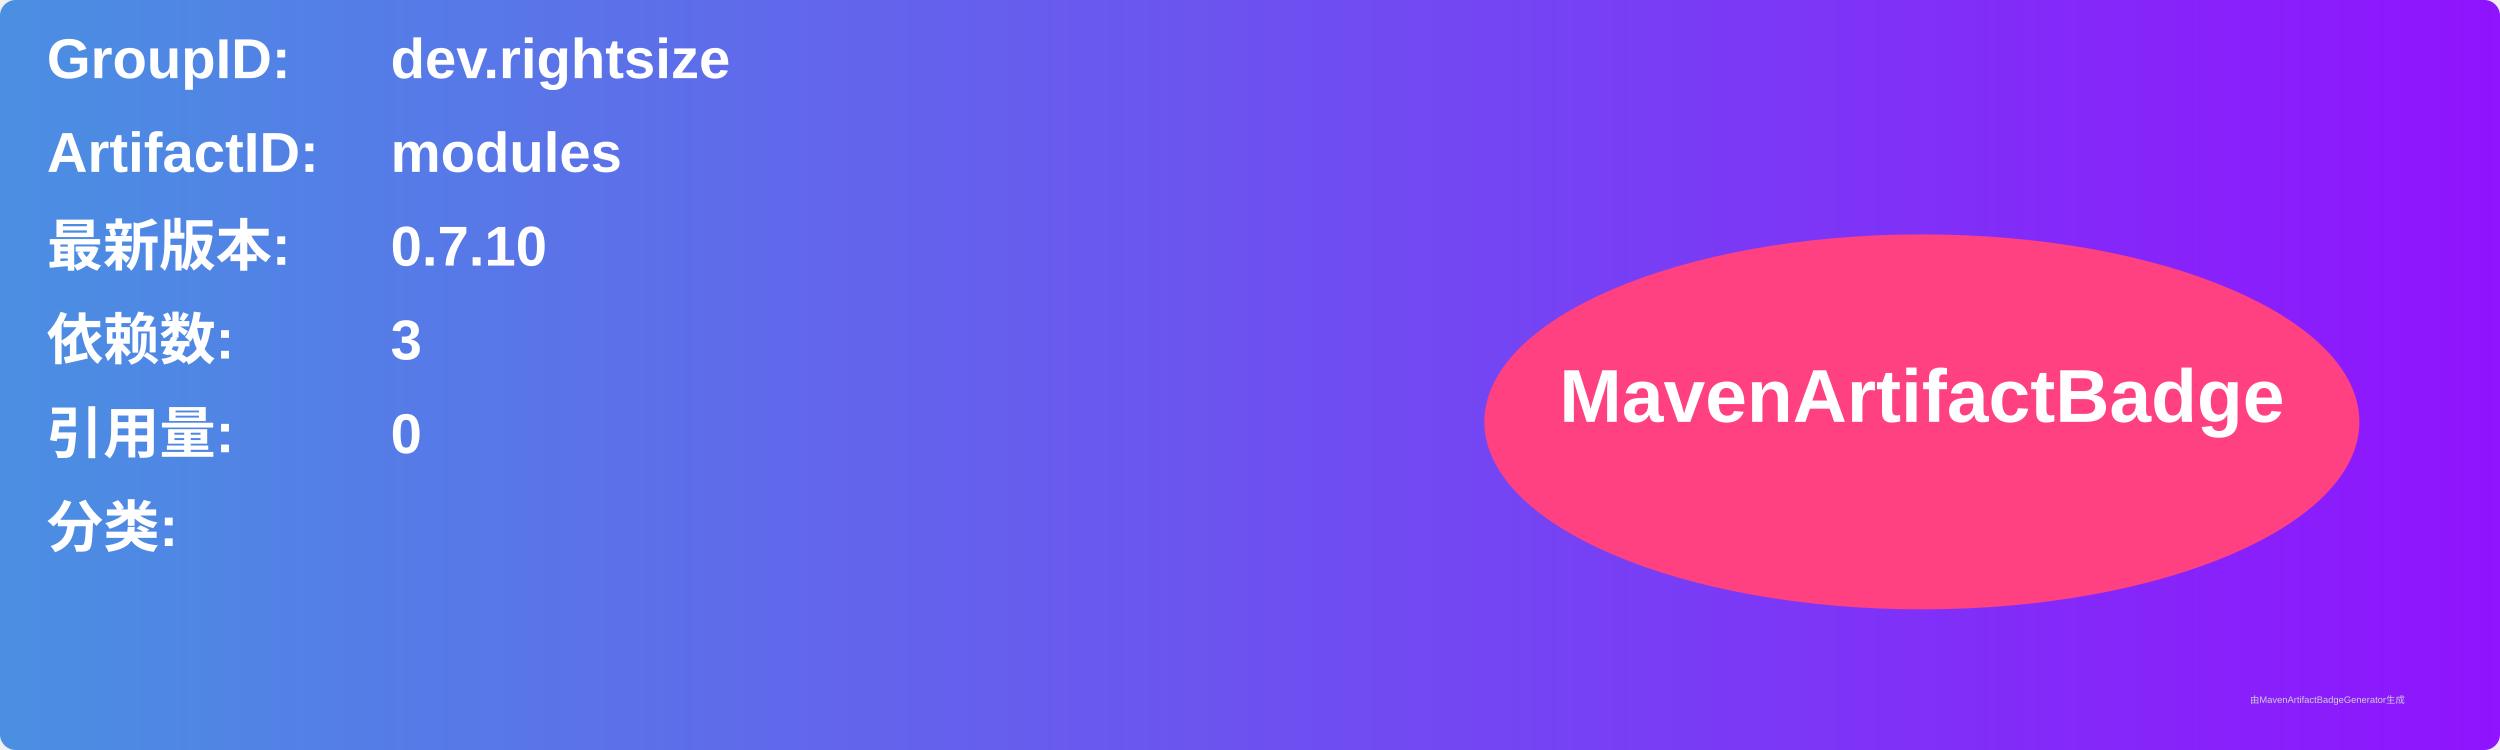
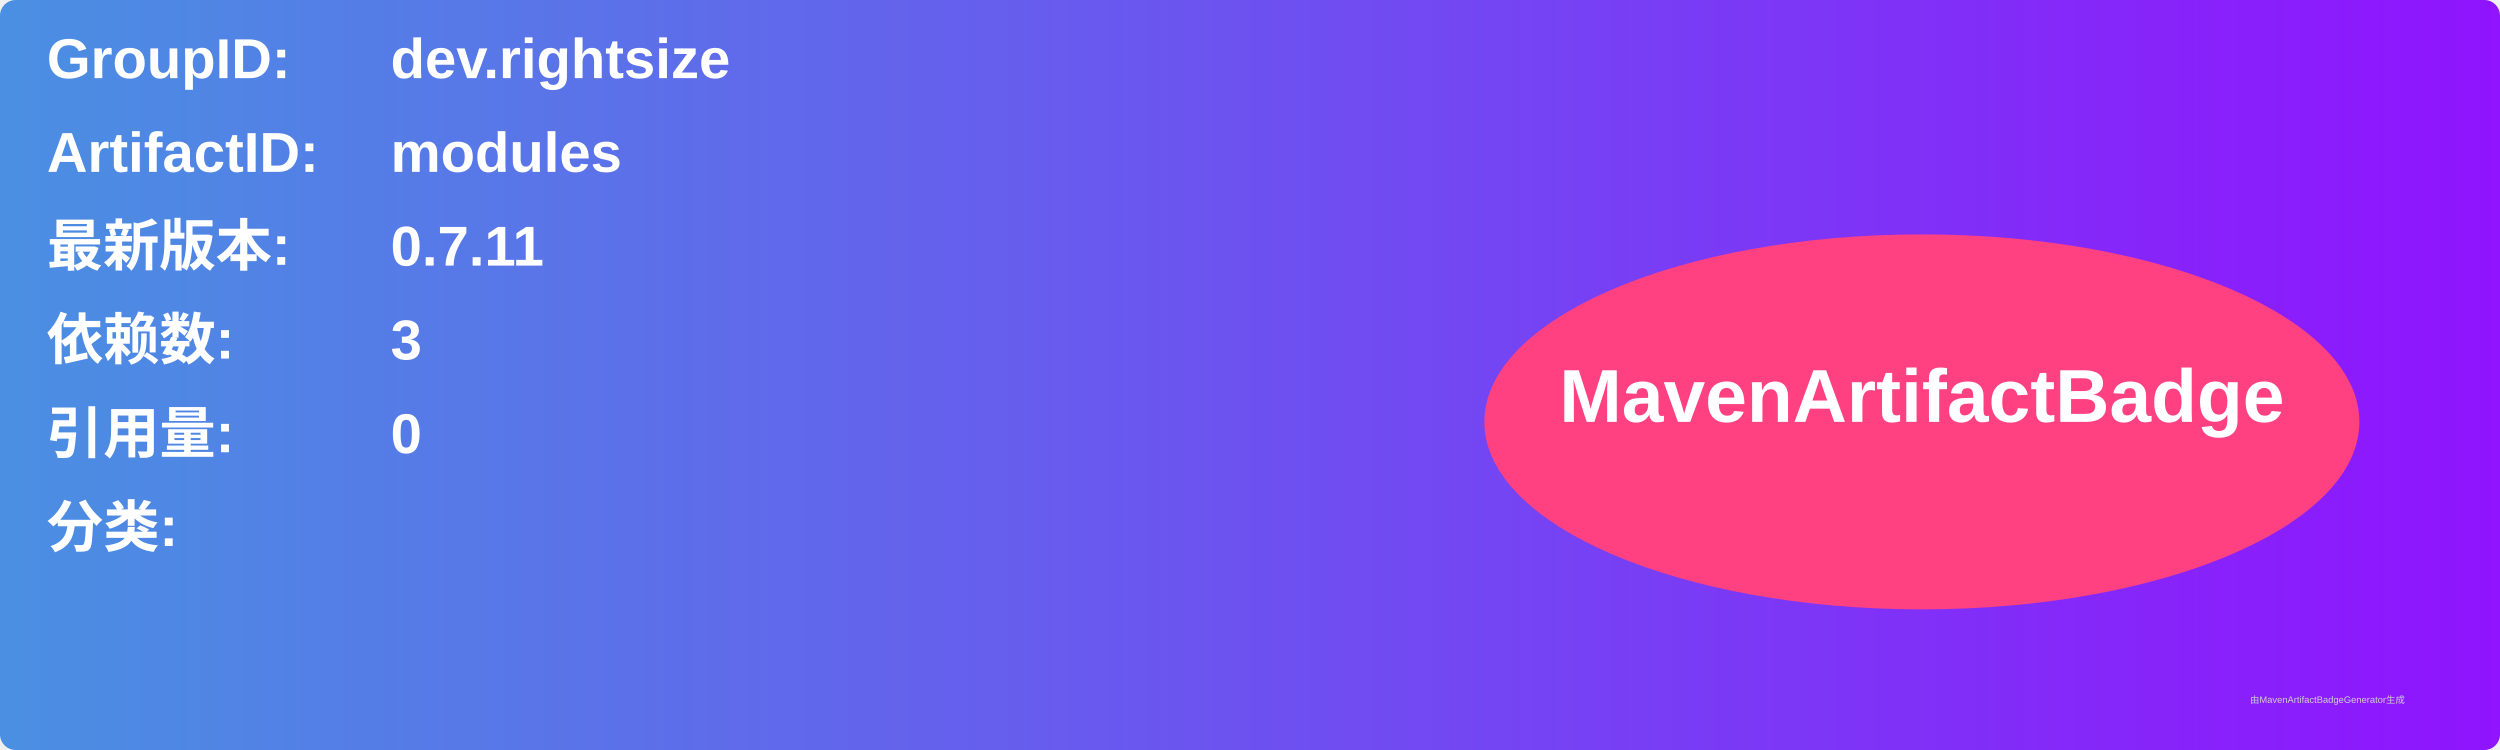
<svg xmlns="http://www.w3.org/2000/svg" width="800" height="240" viewBox="0 0 800 240">
  <linearGradient id="grad" x1="0%" y1="0%" x2="100%" y2="0%">
    <stop offset="0%" stop-color="#4a90e2" />
    <stop offset="100%" stop-color="#9013fe" />
  </linearGradient>
  <rect width="100%" height="100%" rx="5" ry="5" fill="url(#grad)" />
  <g transform="translate(15, 15)">
    <text x="0" y="10" font-family="Arial" font-size="18" fill="white" font-weight="bold" width="260">GroupID:</text>
    <text x="110" y="10" font-family="Arial" font-size="18" fill="white" font-weight="bold" width="460">dev.rightsize</text>
    <text x="0" y="40" font-family="Arial" font-size="18" fill="white" font-weight="bold" width="260">ArtifactID:</text>
    <text x="110" y="40" font-family="Arial" font-size="18" fill="white" font-weight="bold" width="460">modules</text>
    <text x="0" y="70" font-family="Arial" font-size="18" fill="white" font-weight="bold">最新版本:</text>
    <text x="110" y="70" font-family="Arial" font-size="18" fill="white" font-weight="bold">
-       <tspan font-weight="bold">0.7.10</tspan>
+       <tspan font-weight="bold">0.7.11</tspan>
    </text>
    <text x="0" y="100" font-family="Arial" font-size="18" fill="white" font-weight="bold">依赖数: </text>
    <text x="110" y="100" font-family="Arial" font-size="18" fill="white">
      <tspan font-weight="bold">3</tspan>
    </text>
    <text x="0" y="130" font-family="Arial" font-size="18" fill="white" font-weight="bold">引用量: </text>
    <text x="110" y="130" font-family="Arial" font-size="18" fill="white">
      <tspan font-weight="bold">0</tspan>
    </text>
    <text x="0" y="160" font-family="Arial" font-size="18" fill="white" font-weight="bold">分类:</text>
    <text x="10" y="190" font-family="Arial" font-size="10" fill="white">
      <tspan font-weight="bold" />
    </text>
    <ellipse cx="600" cy="120" rx="140" ry="60" fill="#ff4081" />
    <text x="600" y="120" text-anchor="middle" font-family="Arial" font-size="24" fill="white" font-weight="bold">MavenArtifactBadge</text>
  </g>
  <text x="720" y="225" font-family="Arial" font-size="3" fill="#d0d0d0">由MavenArtifactBadgeGenerator生成</text>
</svg>
